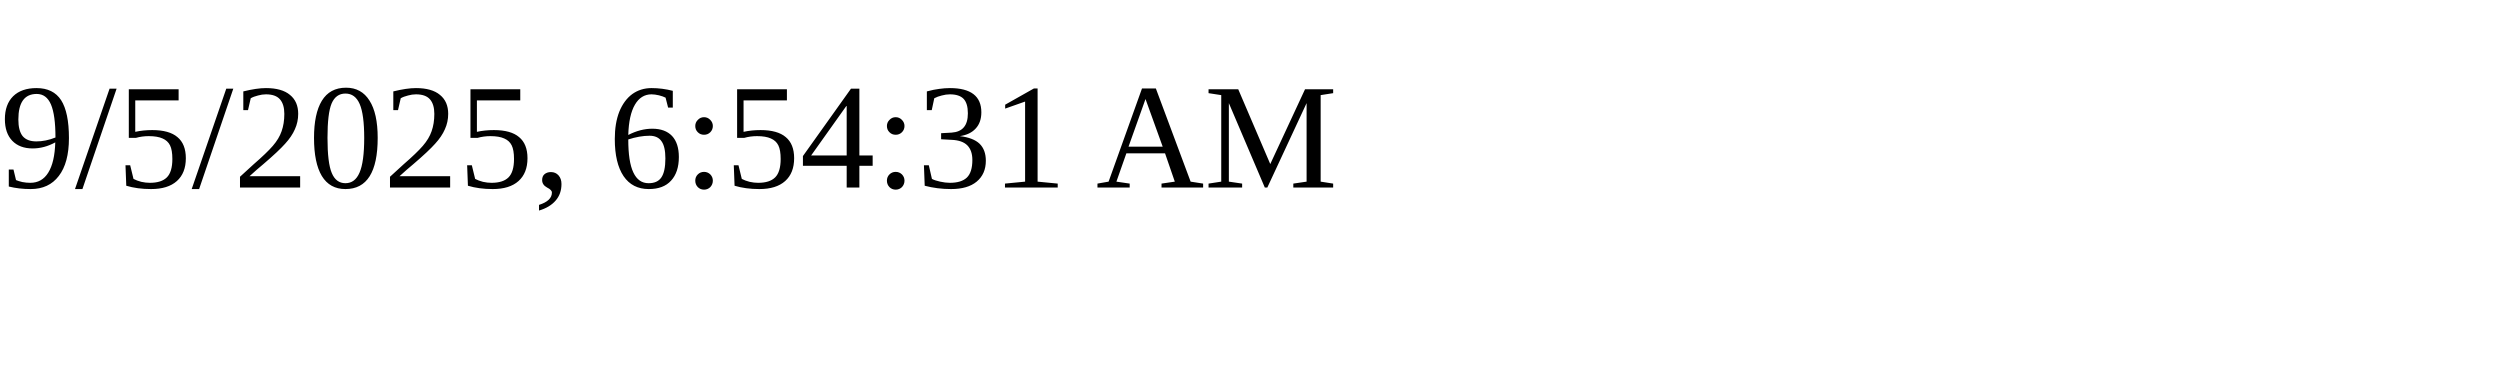
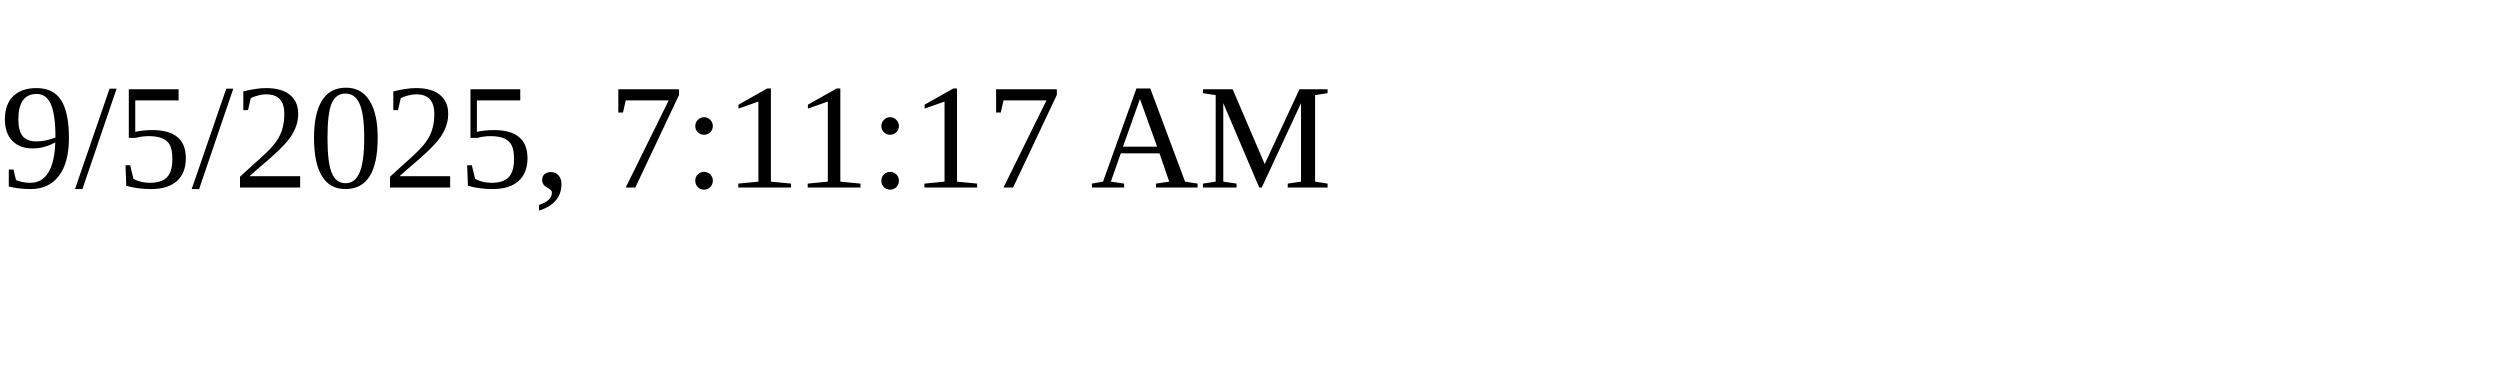
<svg xmlns="http://www.w3.org/2000/svg" height="30" width="200">
-   <text x="0" y="15">9/5/2025, 6:54:31 AM</text>
+   <text x="0" y="15">9/5/2025, 7:11:17 AM</text>
</svg>
